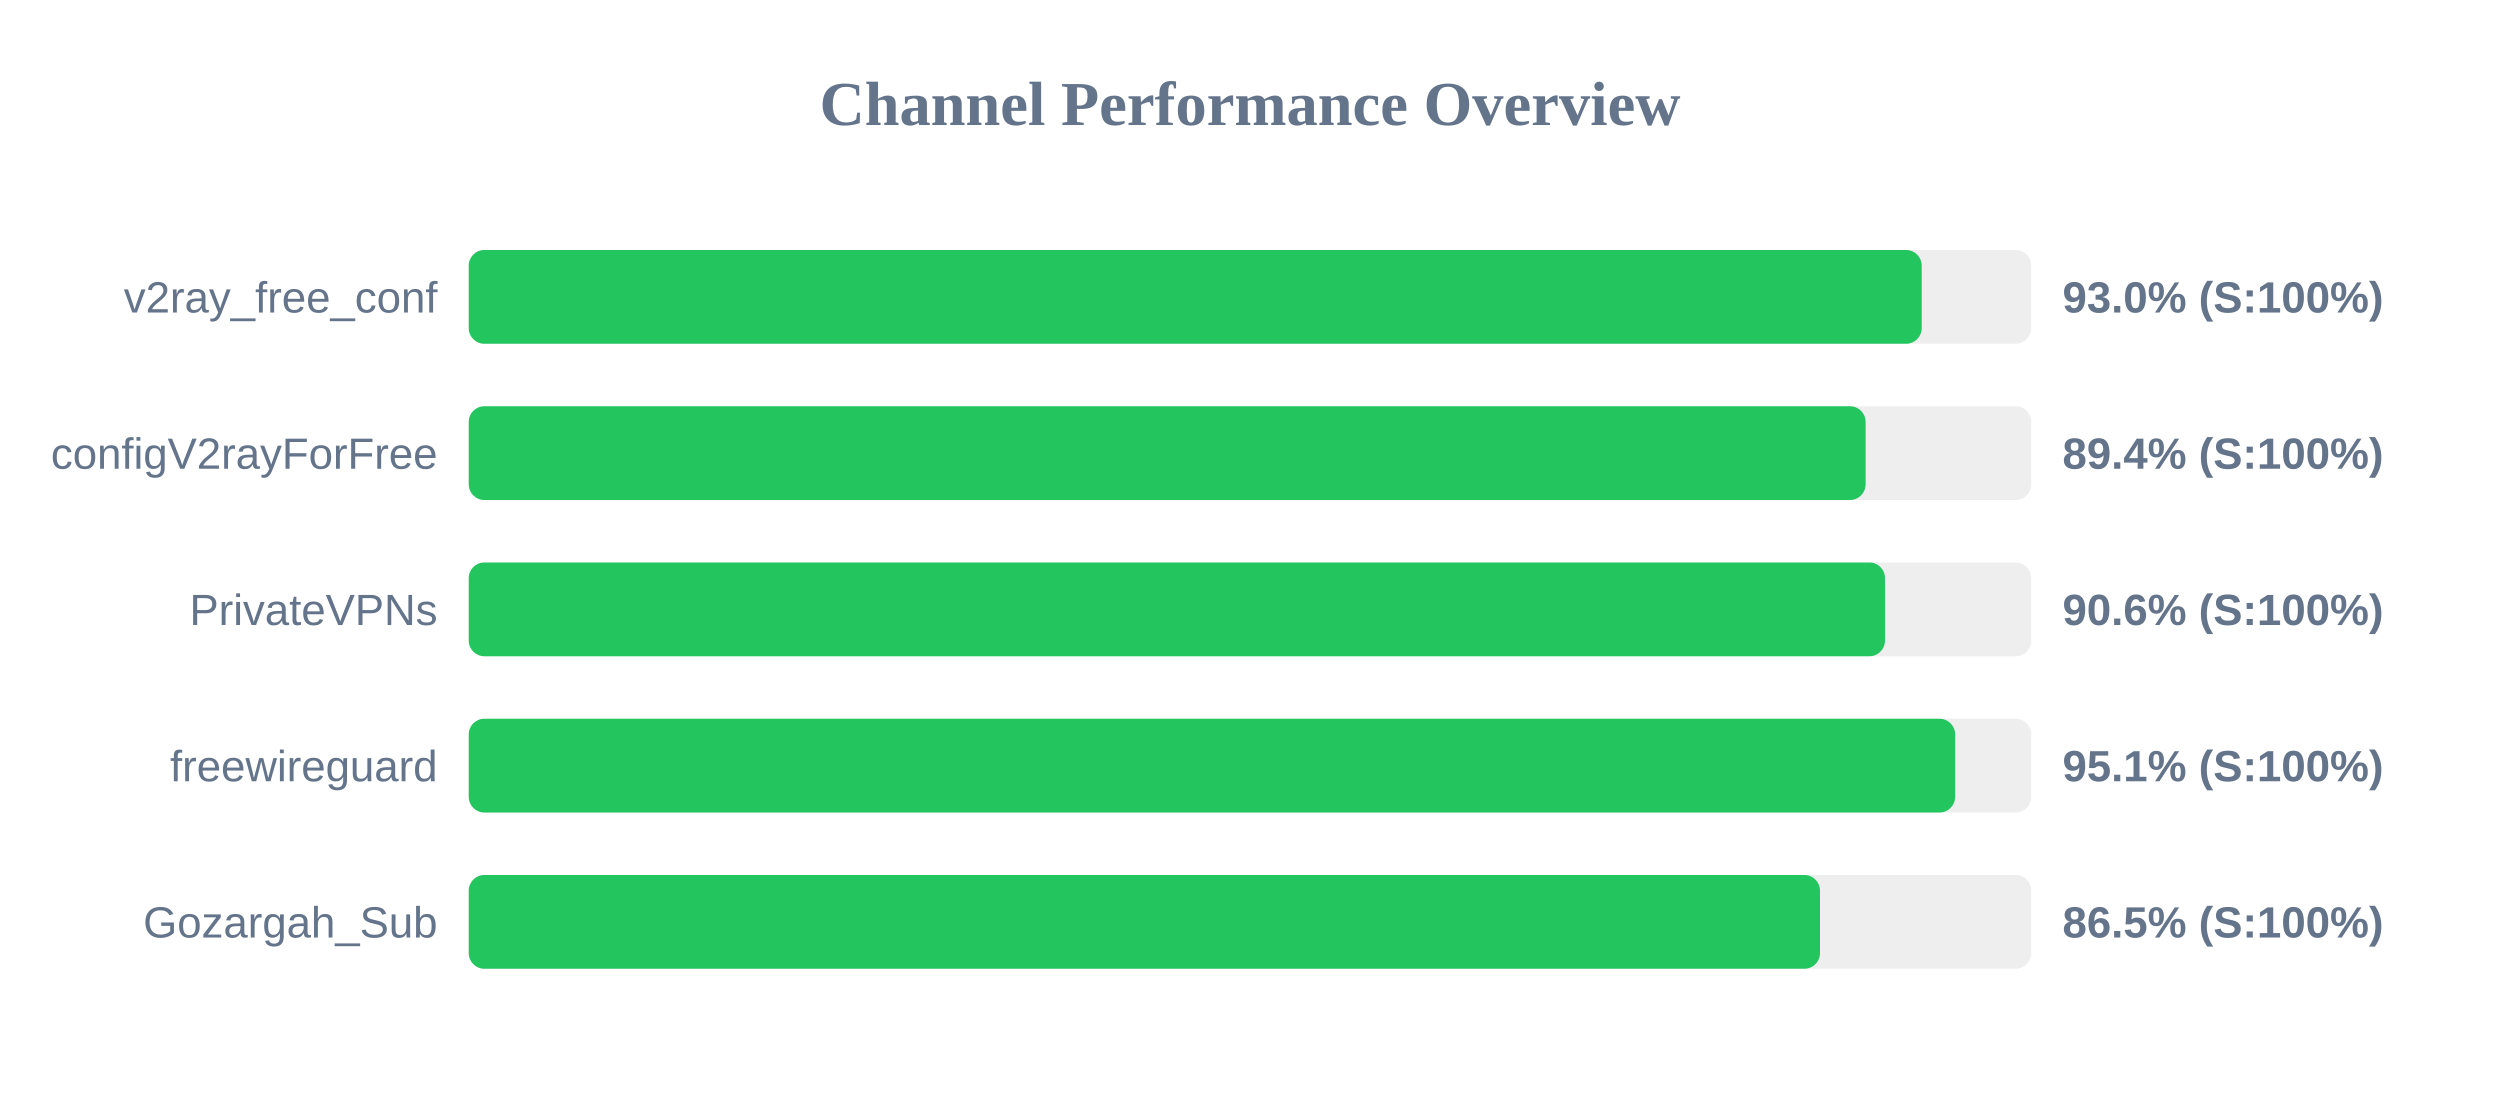
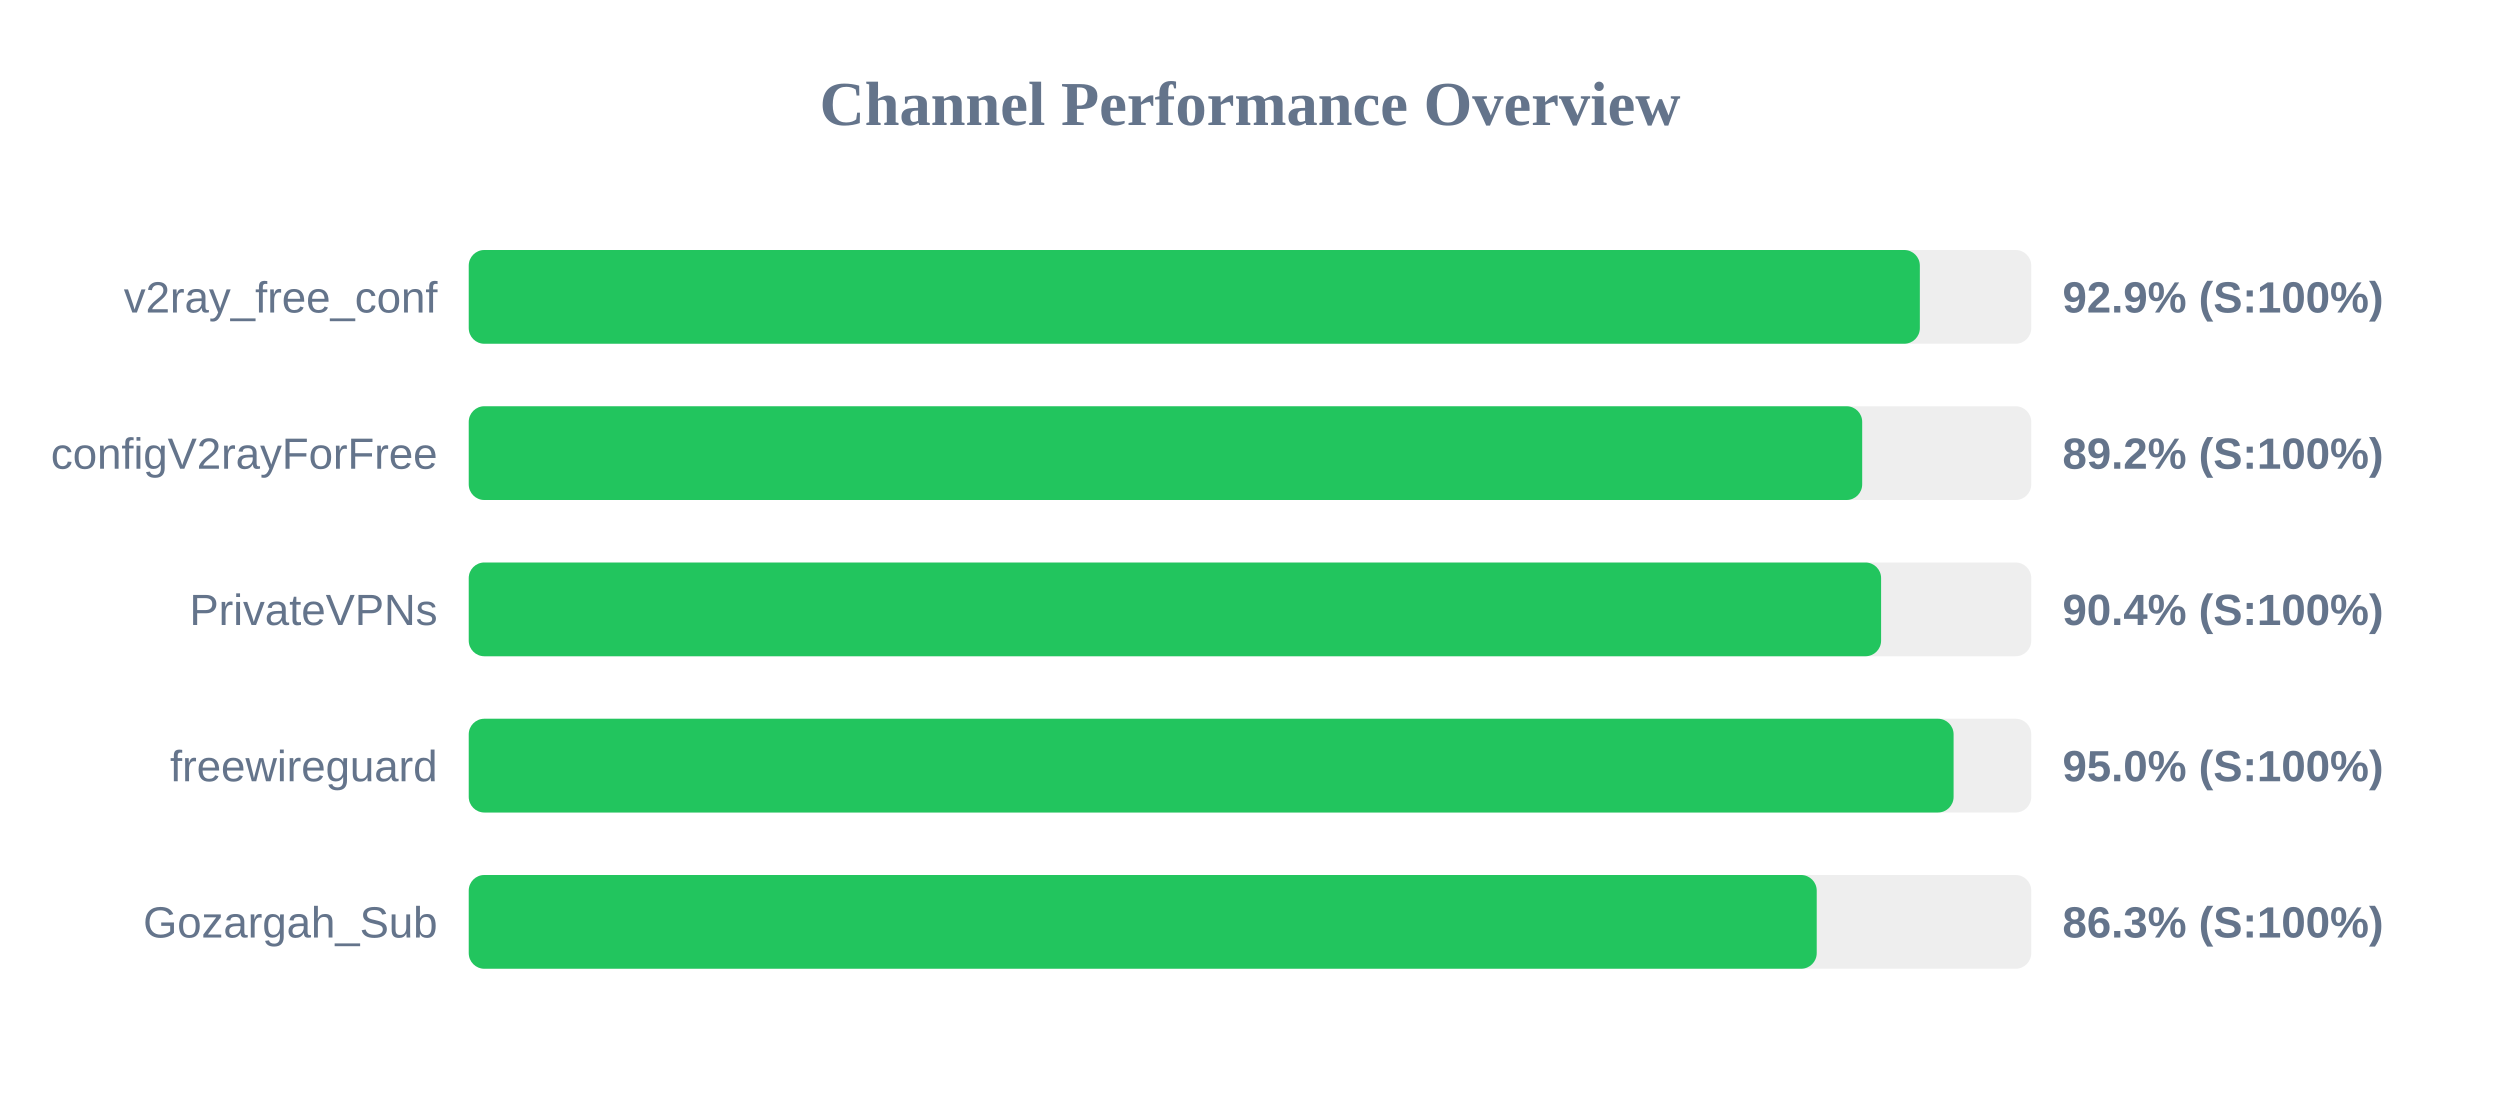
<svg xmlns="http://www.w3.org/2000/svg" width="800" height="350" version="1.1">
  <style>
        .row { font: 14px Arial; fill: #64748b; }
        .score { font: bold 14px Arial; fill: #64748b; }
    </style>
  <text x="400" y="40" text-anchor="middle" font-size="20px" font-weight="bold" fill="#64748b">Channel Performance Overview</text>
  <rect x="150" y="80" width="500" height="30" fill="#eee" rx="5" />
-   <rect x="150" y="80" width="464.95" height="30" fill="#22c55e" rx="5" />
+   <rect x="150" y="80" width="464.35" height="30" fill="#22c55e" rx="5" />
  <text x="140" y="100" text-anchor="end" class="row">v2ray_free_conf</text>
-   <text x="660" y="100" text-anchor="start" class="score">93.0% (S:100%)</text>
+   <text x="660" y="100" text-anchor="start" class="score">92.9% (S:100%)</text>
  <rect x="150" y="130" width="500" height="30" fill="#eee" rx="5" />
-   <rect x="150" y="130" width="447.0" height="30" fill="#22c55e" rx="5" />
+   <rect x="150" y="130" width="445.9" height="30" fill="#22c55e" rx="5" />
  <text x="140" y="150" text-anchor="end" class="row">configV2rayForFree</text>
-   <text x="660" y="150" text-anchor="start" class="score">89.4% (S:100%)</text>
+   <text x="660" y="150" text-anchor="start" class="score">89.2% (S:100%)</text>
  <rect x="150" y="180" width="500" height="30" fill="#eee" rx="5" />
-   <rect x="150" y="180" width="453.2" height="30" fill="#22c55e" rx="5" />
+   <rect x="150" y="180" width="451.95" height="30" fill="#22c55e" rx="5" />
  <text x="140" y="200" text-anchor="end" class="row">PrivateVPNs</text>
-   <text x="660" y="200" text-anchor="start" class="score">90.6% (S:100%)</text>
+   <text x="660" y="200" text-anchor="start" class="score">90.4% (S:100%)</text>
  <rect x="150" y="230" width="500" height="30" fill="#eee" rx="5" />
-   <rect x="150" y="230" width="475.65" height="30" fill="#22c55e" rx="5" />
+   <rect x="150" y="230" width="475.15" height="30" fill="#22c55e" rx="5" />
  <text x="140" y="250" text-anchor="end" class="row">freewireguard</text>
-   <text x="660" y="250" text-anchor="start" class="score">95.1% (S:100%)</text>
+   <text x="660" y="250" text-anchor="start" class="score">95.0% (S:100%)</text>
  <rect x="150" y="280" width="500" height="30" fill="#eee" rx="5" />
-   <rect x="150" y="280" width="432.4" height="30" fill="#22c55e" rx="5" />
+   <rect x="150" y="280" width="431.35" height="30" fill="#22c55e" rx="5" />
  <text x="140" y="300" text-anchor="end" class="row">Gozargah_Sub</text>
-   <text x="660" y="300" text-anchor="start" class="score">86.5% (S:100%)</text>
+   <text x="660" y="300" text-anchor="start" class="score">86.3% (S:100%)</text>
</svg>
